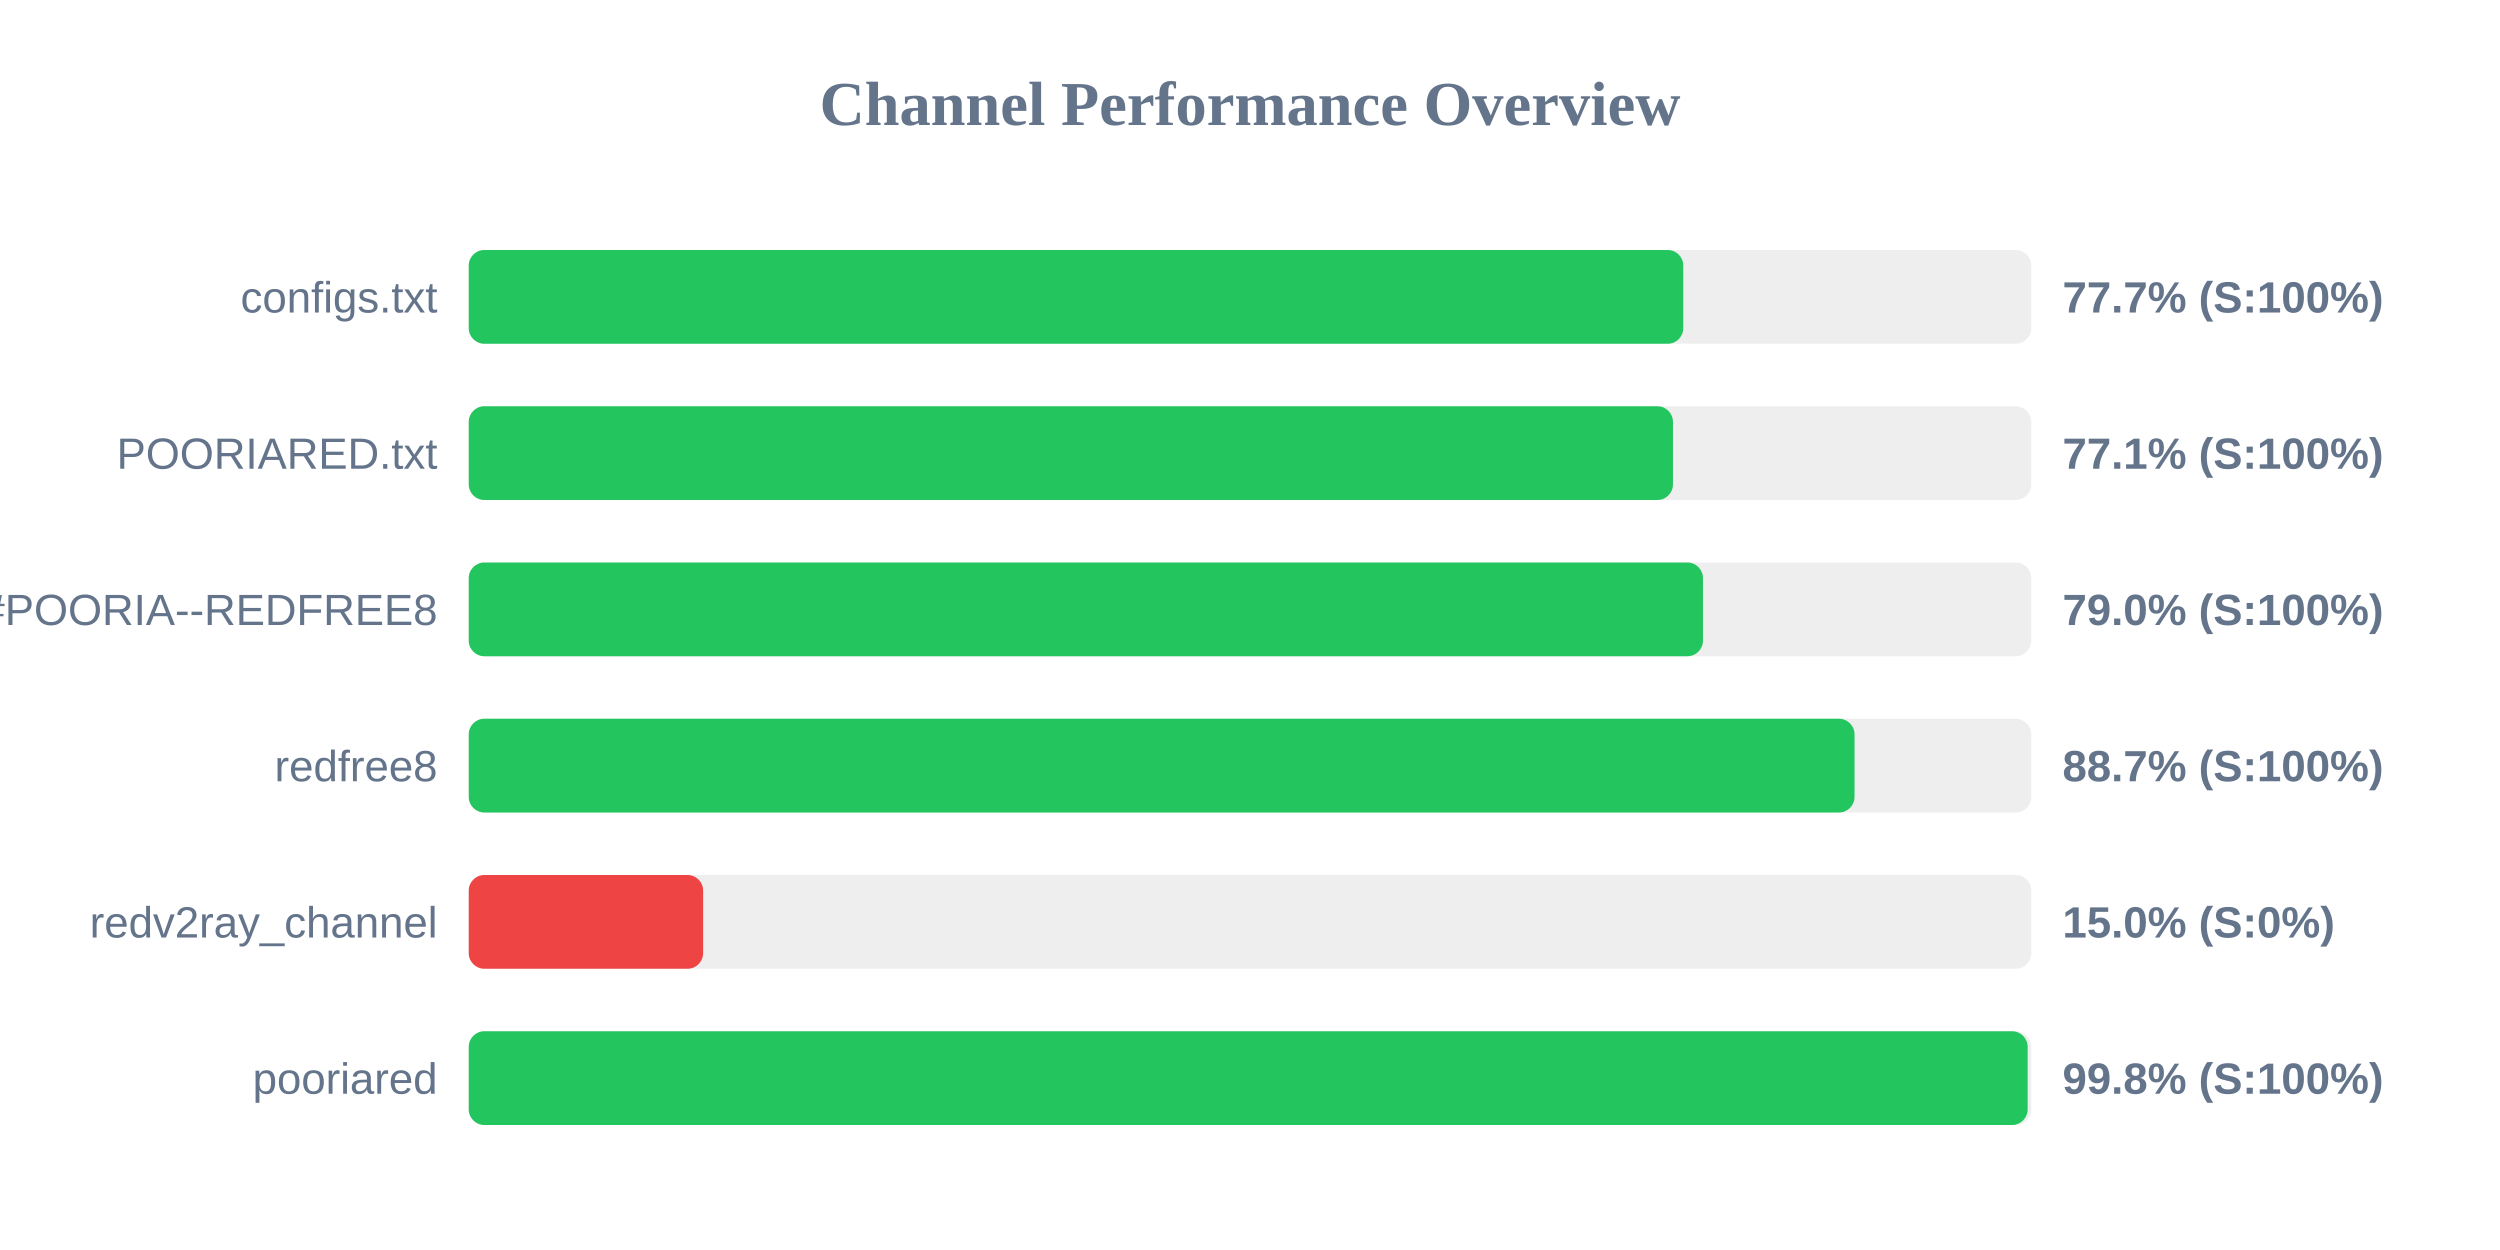
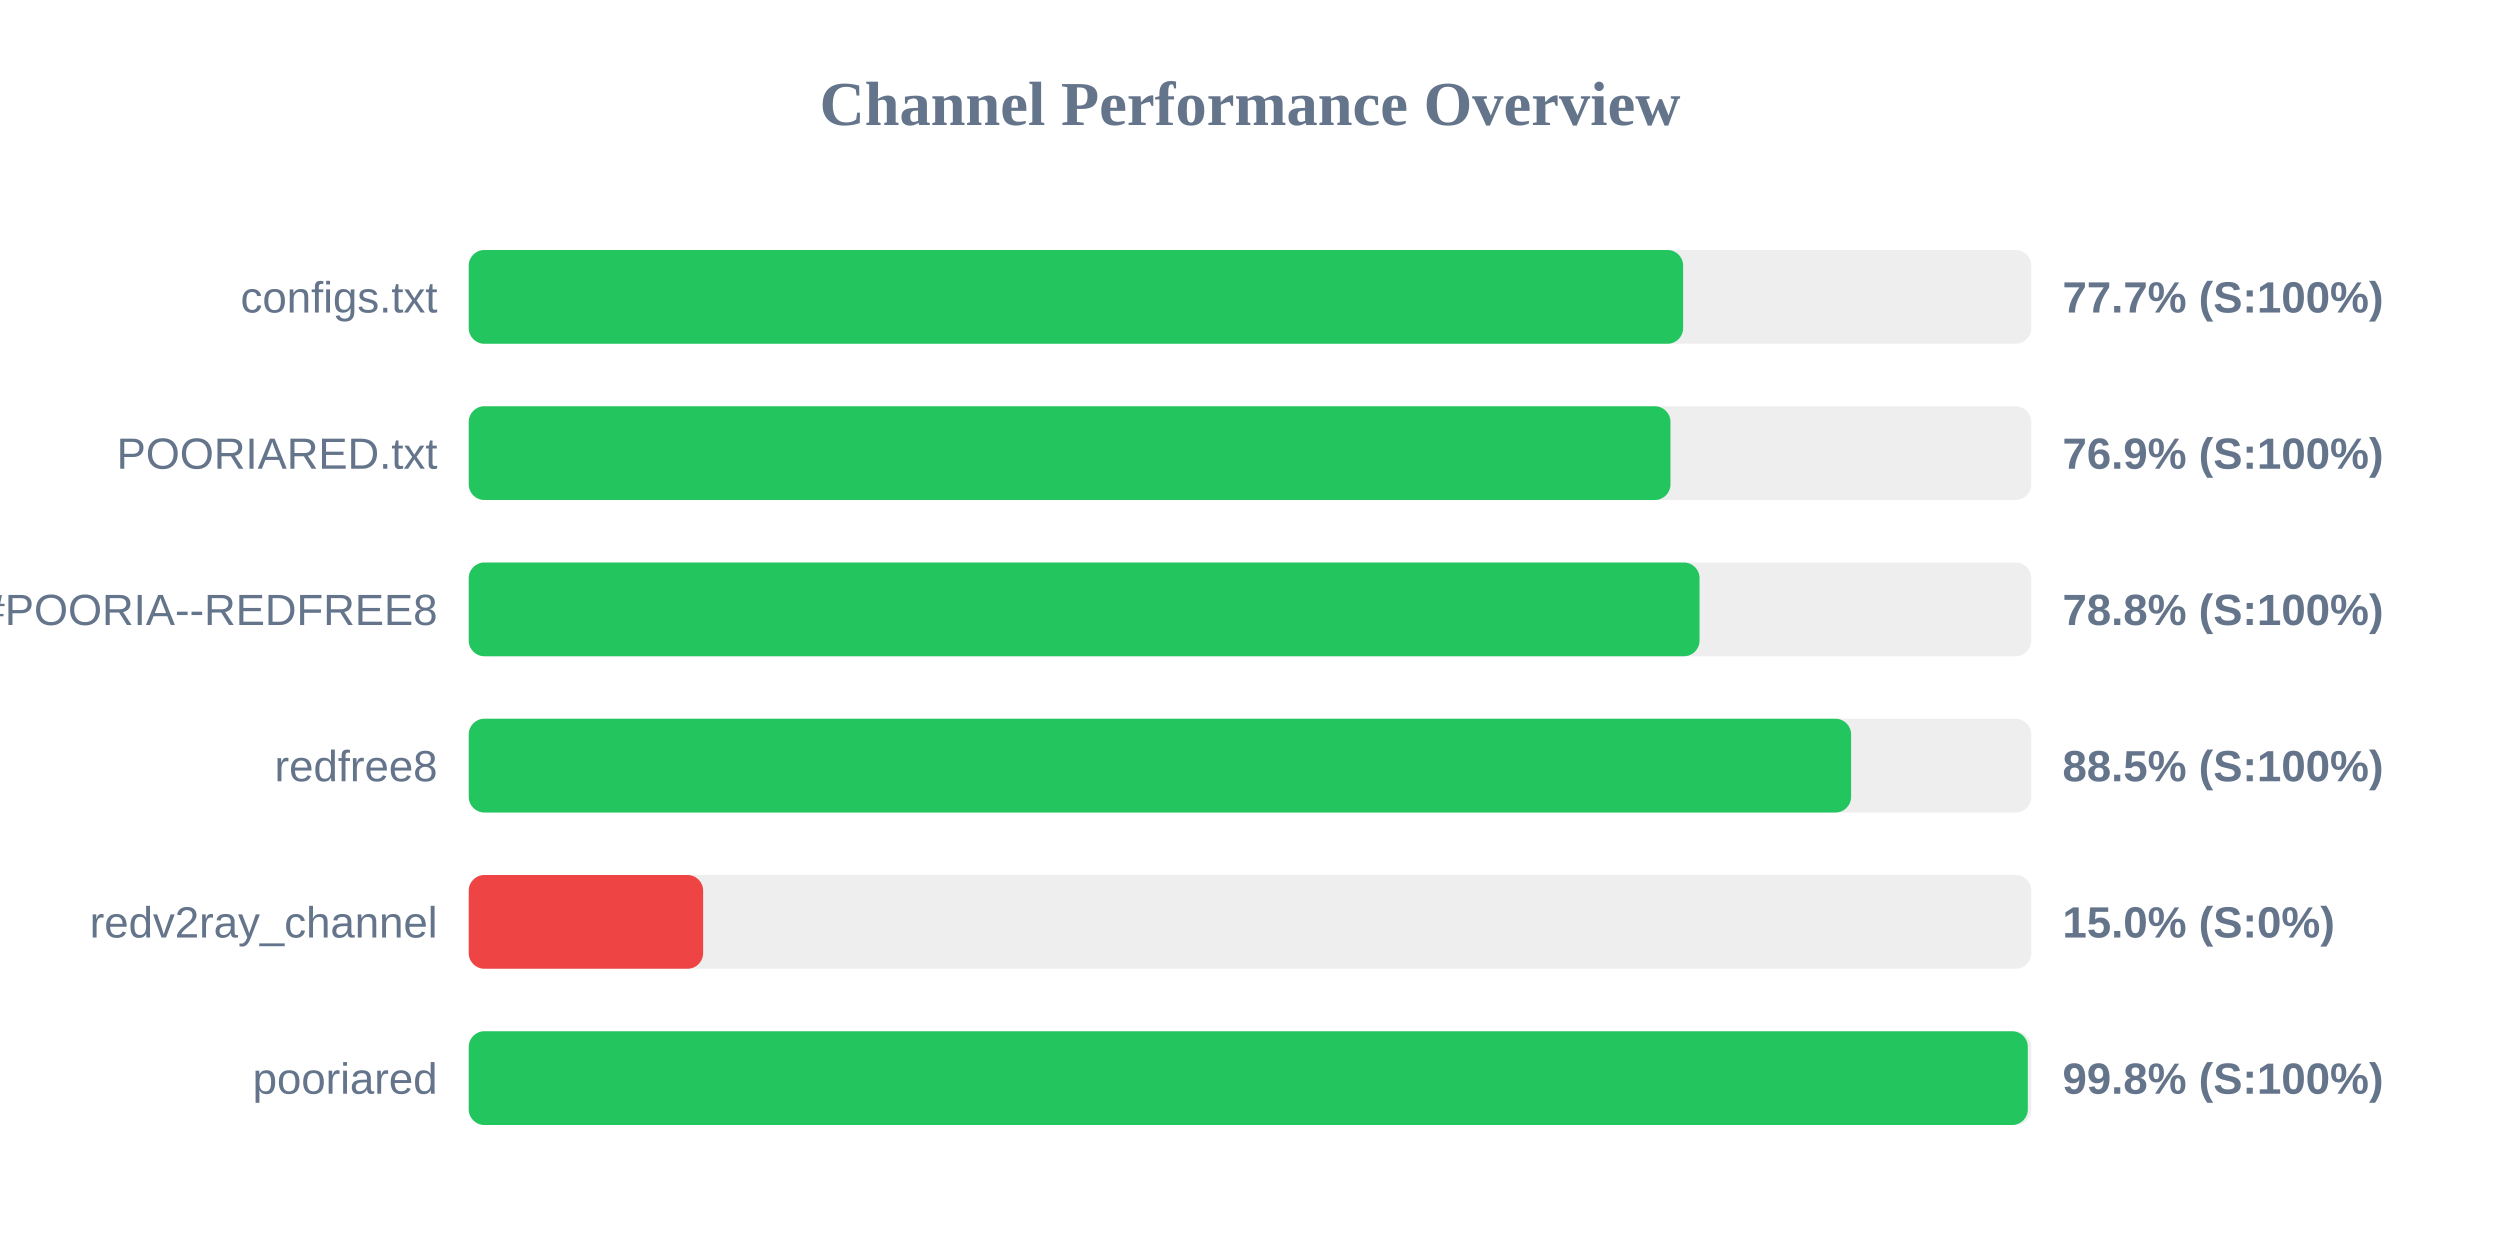
<svg xmlns="http://www.w3.org/2000/svg" width="800" height="400" version="1.1">
  <style>
        .row { font: 14px Arial; fill: #64748b; }
        .score { font: bold 14px Arial; fill: #64748b; }
    </style>
  <text x="400" y="40" text-anchor="middle" font-size="20px" font-weight="bold" fill="#64748b">Channel Performance Overview</text>
  <rect x="150" y="80" width="500" height="30" fill="#eee" rx="5" />
-   <rect x="150" y="80" width="388.65" height="30" fill="#22c55e" rx="5" />
+   <rect x="150" y="80" width="388.6" height="30" fill="#22c55e" rx="5" />
  <text x="140" y="100" text-anchor="end" class="row">configs.txt</text>
  <text x="660" y="100" text-anchor="start" class="score">77.7% (S:100%)</text>
  <rect x="150" y="130" width="500" height="30" fill="#eee" rx="5" />
-   <rect x="150" y="130" width="385.35" height="30" fill="#22c55e" rx="5" />
+   <rect x="150" y="130" width="384.55" height="30" fill="#22c55e" rx="5" />
  <text x="140" y="150" text-anchor="end" class="row">POORIARED.txt</text>
-   <text x="660" y="150" text-anchor="start" class="score">77.1% (S:100%)</text>
+   <text x="660" y="150" text-anchor="start" class="score">76.9% (S:100%)</text>
  <rect x="150" y="180" width="500" height="30" fill="#eee" rx="5" />
-   <rect x="150" y="180" width="394.95" height="30" fill="#22c55e" rx="5" />
+   <rect x="150" y="180" width="393.85" height="30" fill="#22c55e" rx="5" />
  <text x="140" y="200" text-anchor="end" class="row">POORIA--REDFREE8.txt#POORIA--REDFREE8</text>
-   <text x="660" y="200" text-anchor="start" class="score">79.0% (S:100%)</text>
+   <text x="660" y="200" text-anchor="start" class="score">78.8% (S:100%)</text>
  <rect x="150" y="230" width="500" height="30" fill="#eee" rx="5" />
-   <rect x="150" y="230" width="443.45" height="30" fill="#22c55e" rx="5" />
+   <rect x="150" y="230" width="442.35" height="30" fill="#22c55e" rx="5" />
  <text x="140" y="250" text-anchor="end" class="row">redfree8</text>
-   <text x="660" y="250" text-anchor="start" class="score">88.7% (S:100%)</text>
+   <text x="660" y="250" text-anchor="start" class="score">88.5% (S:100%)</text>
  <rect x="150" y="280" width="500" height="30" fill="#eee" rx="5" />
  <rect x="150" y="280" width="75.0" height="30" fill="#ef4444" rx="5" />
  <text x="140" y="300" text-anchor="end" class="row">redv2ray_channel</text>
  <text x="660" y="300" text-anchor="start" class="score">15.0% (S:0%)</text>
  <rect x="150" y="330" width="500" height="30" fill="#eee" rx="5" />
-   <rect x="150" y="330" width="498.85" height="30" fill="#22c55e" rx="5" />
+   <rect x="150" y="330" width="498.9" height="30" fill="#22c55e" rx="5" />
  <text x="140" y="350" text-anchor="end" class="row">pooriared</text>
  <text x="660" y="350" text-anchor="start" class="score">99.8% (S:100%)</text>
</svg>
